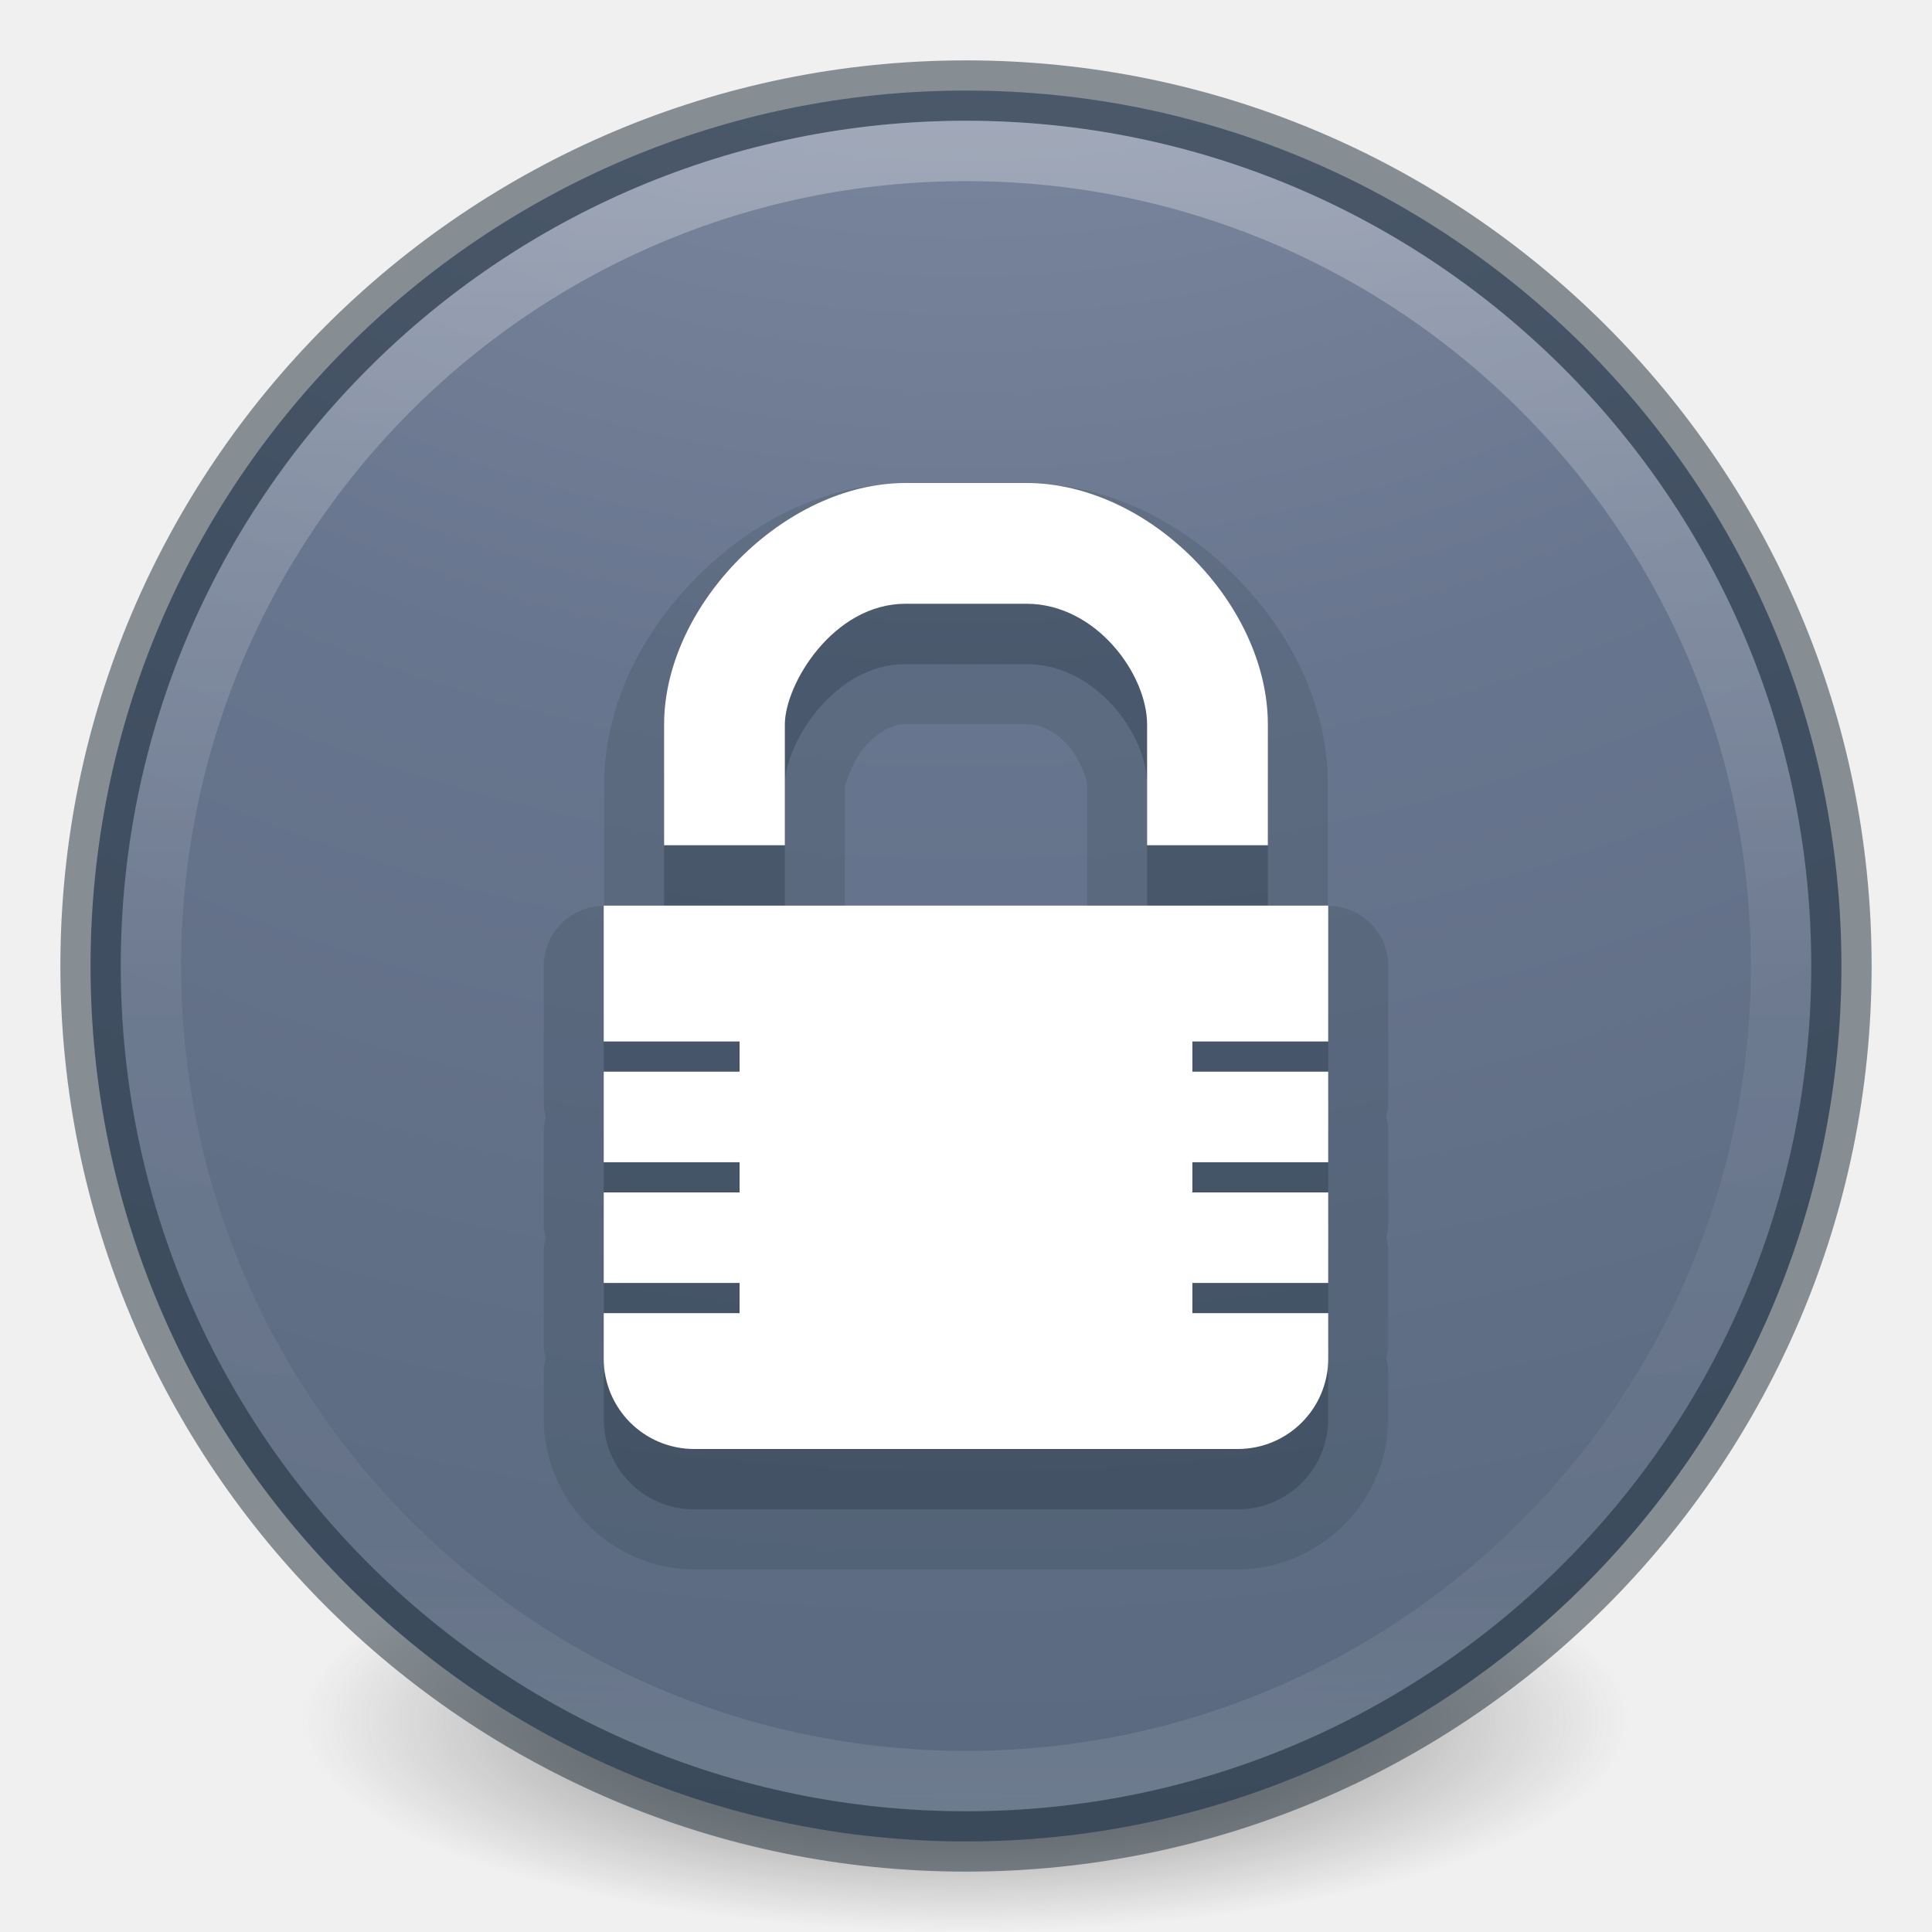
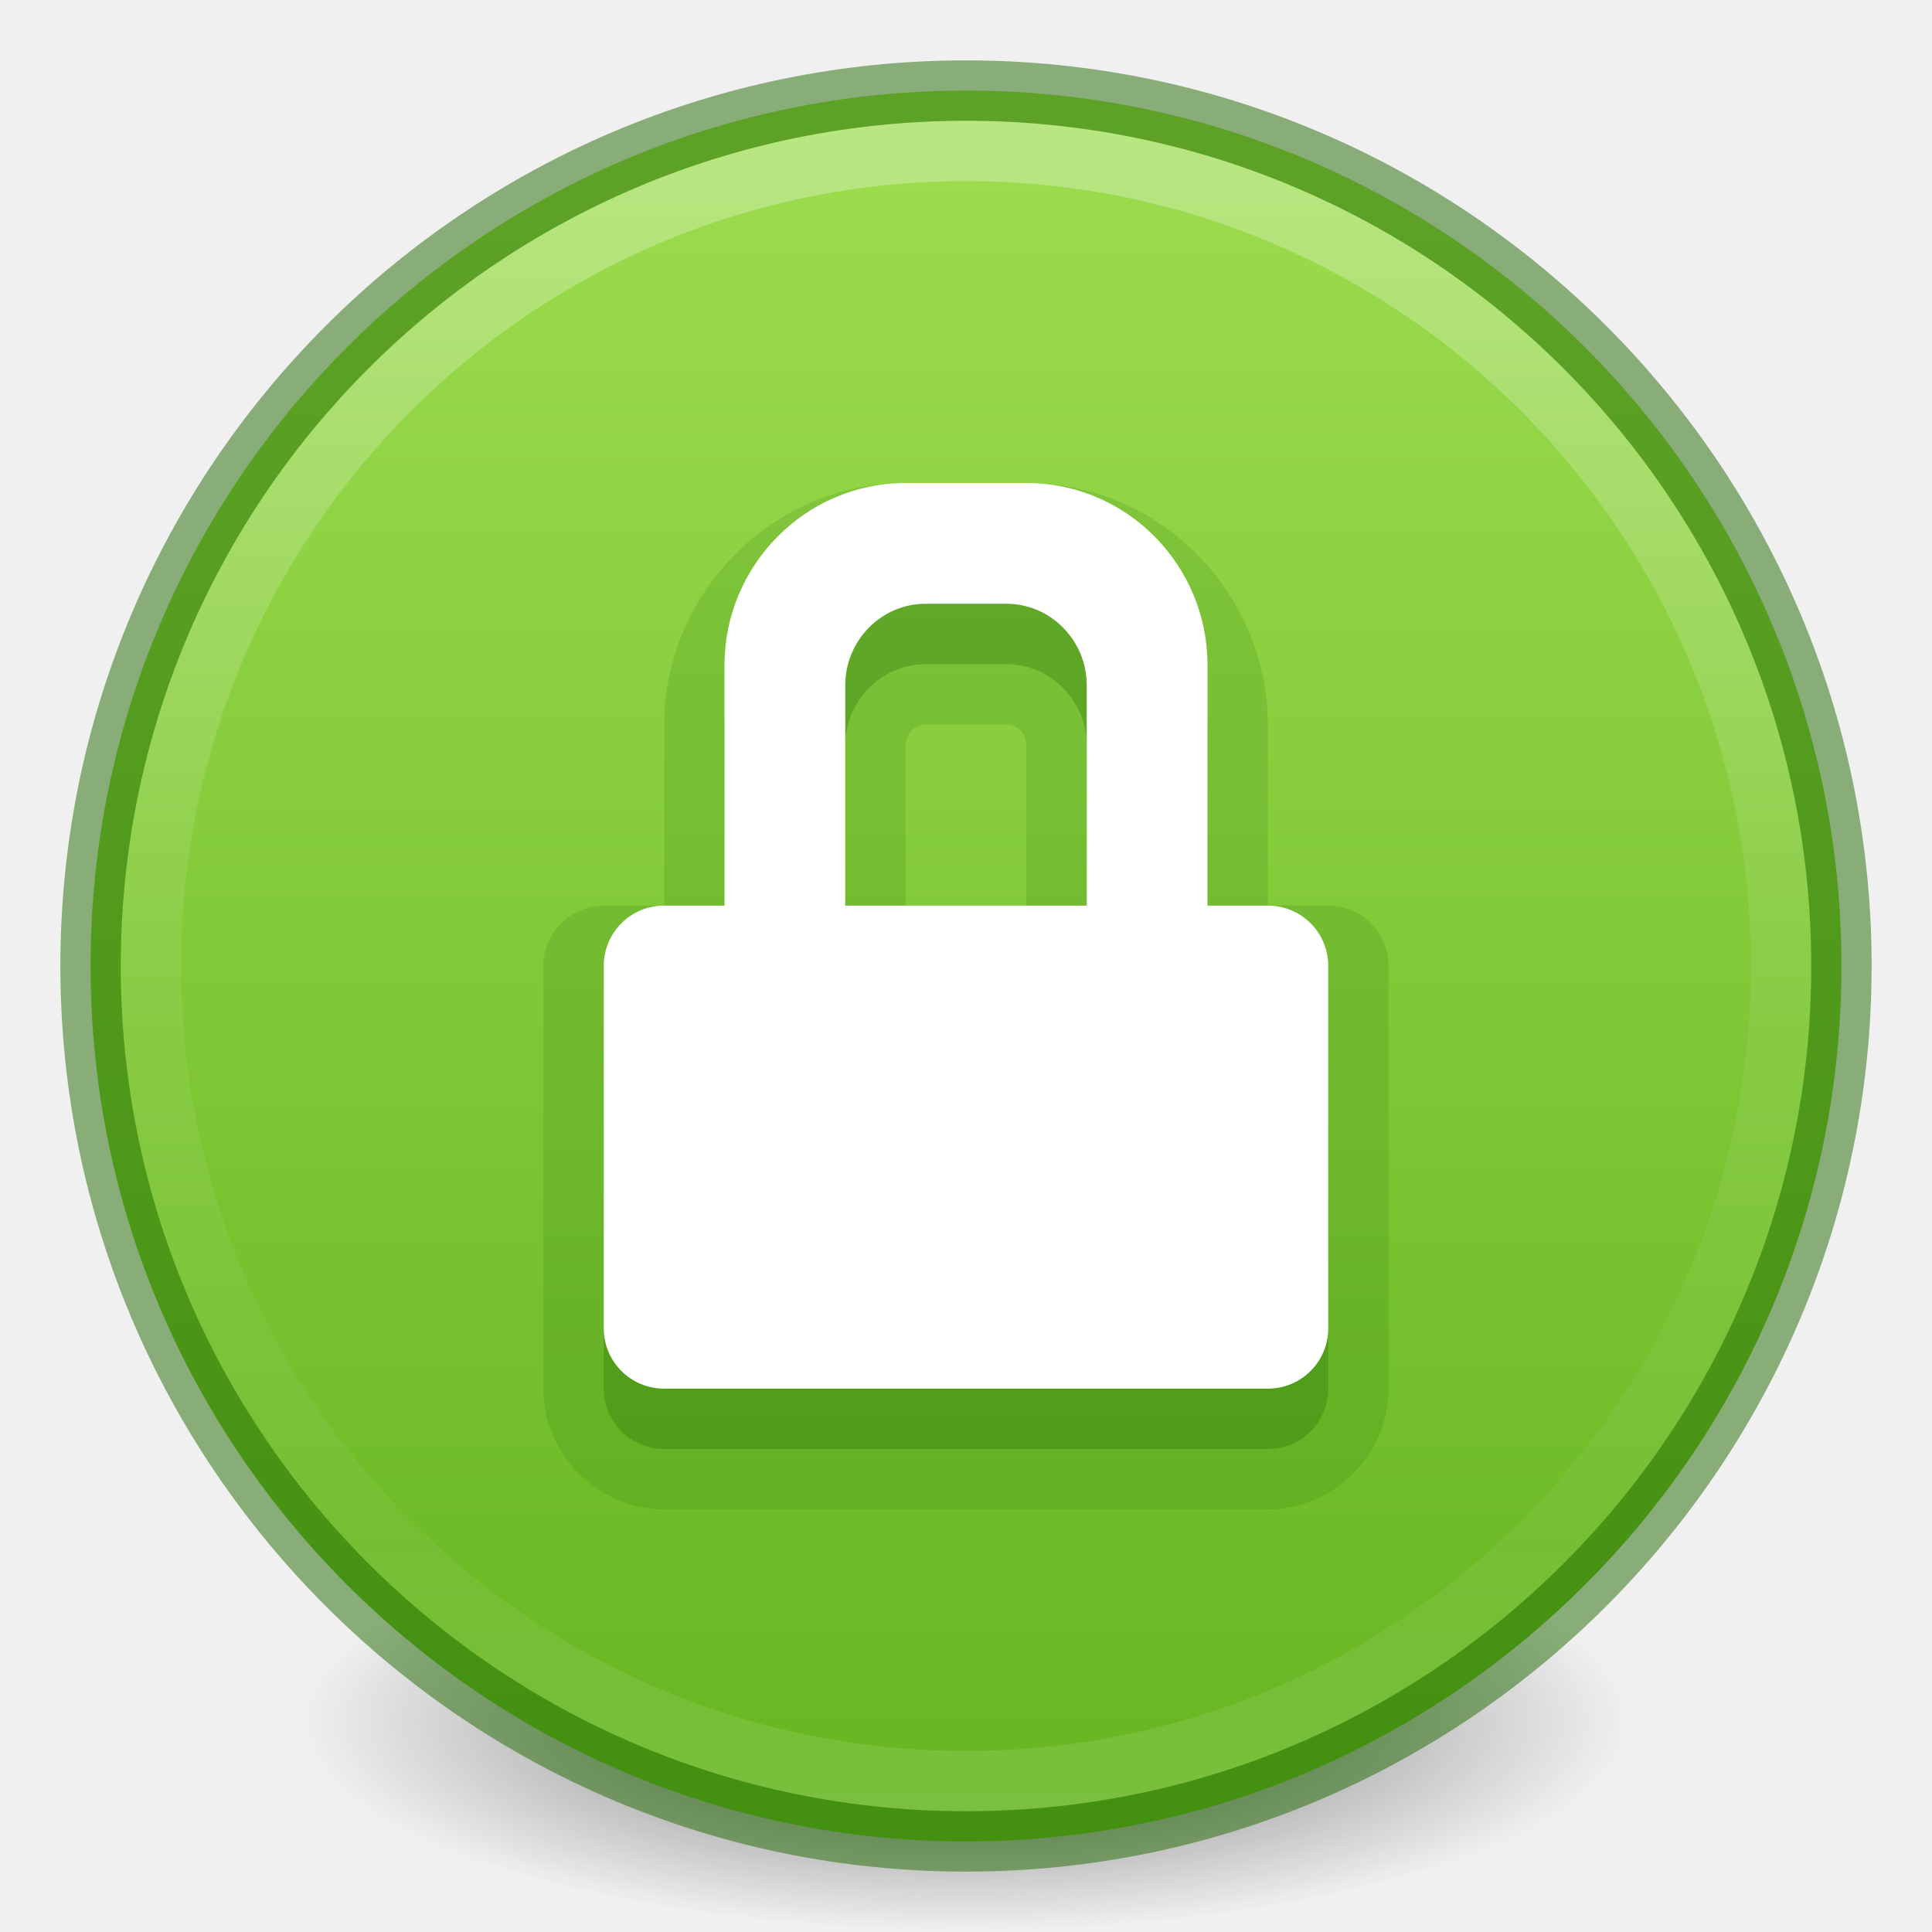
- <svg xmlns="http://www.w3.org/2000/svg" xmlns:xlink="http://www.w3.org/1999/xlink" id="svg4248" height="32" width="32" version="1.1">
+ <svg xmlns="http://www.w3.org/2000/svg" xmlns:xlink="http://www.w3.org/1999/xlink" version="1.1" width="32" height="32" id="svg4248">
  <defs id="defs4250">
    <linearGradient id="linearGradient4011-4">
-       <stop offset="0" style="stop-color:#ffffff;stop-opacity:1" id="stop4013-8" />
-       <stop offset="0.508" style="stop-color:#ffffff;stop-opacity:0.235" id="stop4015-5" />
-       <stop offset="0.835" style="stop-color:#ffffff;stop-opacity:0.157" id="stop4017-6" />
-       <stop offset="1" style="stop-color:#ffffff;stop-opacity:0.392" id="stop4019-1" />
+       <stop id="stop4013-8" style="stop-color:#ffffff;stop-opacity:1" offset="0" />
+       <stop id="stop4015-5" style="stop-color:#ffffff;stop-opacity:0.235" offset="0.508" />
+       <stop id="stop4017-6" style="stop-color:#ffffff;stop-opacity:0.157" offset="0.835" />
+       <stop id="stop4019-1" style="stop-color:#ffffff;stop-opacity:0.392" offset="1" />
    </linearGradient>
-     <linearGradient gradientTransform="matrix(0.7297297,0,0,0.7297297,-36.34607,-2.503931)" gradientUnits="userSpaceOnUse" xlink:href="#linearGradient4011-4" id="linearGradient3089" y2="44.341" x2="71.204" y1="6.238" x1="71.204" />
-     <radialGradient gradientTransform="matrix(0,4.750002,-5.024936,-1.3352823e-7,58.45962,-17.58541)" gradientUnits="userSpaceOnUse" xlink:href="#linearGradient2867-449-88-871-390-598-476-591-434-148-57-177-8-3-3-6-4-8-8-8-5" id="radialGradient3092" fy="8.45" fx="0.965" r="20" cy="8.45" cx="0.965" />
    <linearGradient id="linearGradient3820-7-2-2">
-       <stop offset="0" style="stop-color:#3d3d3d;stop-opacity:1" id="stop3822-2-6-36" />
-       <stop offset="0.5" style="stop-color:#686868;stop-opacity:0.498" id="stop3864-8-7-6" />
-       <stop offset="1" style="stop-color:#686868;stop-opacity:0" id="stop3824-1-2-4" />
+       <stop id="stop3822-2-6-36" style="stop-color:#3d3d3d;stop-opacity:1" offset="0" />
+       <stop id="stop3864-8-7-6" style="stop-color:#686868;stop-opacity:0.498" offset="0.5" />
+       <stop id="stop3824-1-2-4" style="stop-color:#686868;stop-opacity:0" offset="1" />
    </linearGradient>
-     <radialGradient gradientTransform="matrix(0.1752454,0,0,0.05575992,-1.37681,18.11857)" gradientUnits="userSpaceOnUse" xlink:href="#linearGradient3820-7-2-2" id="radialGradient3315" fy="186.171" fx="99.157" r="62.769" cy="186.171" cx="99.157" />
-     <linearGradient id="linearGradient2867-449-88-871-390-598-476-591-434-148-57-177-8-3-3-6-4-8-8-8-5">
-       <stop offset="0" style="stop-color:#919caf;stop-opacity:1" id="stop3750-1-0-7-6-6-1-3-9-3" />
-       <stop offset="0.262" style="stop-color:#68758e;stop-opacity:1" id="stop3752-3-7-4-0-32-8-923-0-7" />
-       <stop offset="0.705" style="stop-color:#485a6c;stop-opacity:1" id="stop3754-1-8-5-2-7-6-7-1-9" />
-       <stop offset="1" style="stop-color:#444c5c;stop-opacity:1" id="stop3756-1-6-2-6-6-1-96-6-0" />
+     <linearGradient y2="44.341" x2="71.204" y1="6.238" x1="71.204" gradientTransform="matrix(0.7297297,0,0,0.7297295,-36.34608,-2.503931)" gradientUnits="userSpaceOnUse" id="linearGradient3540" xlink:href="#linearGradient4011-4" />
+     <linearGradient xlink:href="#linearGradient930" id="linearGradient932" x1="10.86" y1="2.967" x2="10.86" y2="20.846" gradientUnits="userSpaceOnUse" gradientTransform="matrix(1.45,0,0,1.45,-1.4,-1.4)" />
+     <linearGradient id="linearGradient930">
+       <stop style="stop-color:#9bdb4d;stop-opacity:1" offset="0" id="stop926" />
+       <stop style="stop-color:#68b723;stop-opacity:1" offset="1" id="stop928" />
    </linearGradient>
+     <radialGradient gradientTransform="matrix(0.1752454,0,0,0.05574586,-1.376811,18.12155)" gradientUnits="userSpaceOnUse" xlink:href="#linearGradient3820-7-2-2" id="radialGradient4277" fy="186.171" fx="99.157" r="62.769" cy="186.171" cx="99.157" />
  </defs>
-   <path style="fill:url(#radialGradient3315);fill-opacity:1;stroke:none" id="path3818-0-2" d="m 27,28.499 a 11,3.5 0 1 1 -22,0 11,3.5 0 1 1 22,0 z" />
-   <path style="color:#000000;fill:url(#radialGradient3092);fill-opacity:1.0;fill-rule:nonzero;stroke:none;stroke-width:1;marker:none;visibility:visible;display:inline;overflow:visible;enable-background:accumulate" id="path2555" d="M 16,1.5 C 7.999,1.5 1.5,7.999 1.5,16 1.5,24.001 7.999,30.5 16,30.5 24.001,30.5 30.5,24.001 30.5,16 30.5,7.999 24.001,1.5 16,1.5 z" />
-   <path style="opacity:0.5;color:#000000;fill:none;stroke:#1c2c38;stroke-width:1;stroke-linecap:round;stroke-linejoin:round;stroke-miterlimit:4;stroke-opacity:1;stroke-dasharray:none;stroke-dashoffset:0;marker:none;visibility:visible;display:inline;overflow:visible;enable-background:accumulate;clip-rule:nonzero;isolation:auto;mix-blend-mode:normal;color-interpolation:sRGB;color-interpolation-filters:linearRGB;solid-color:#000000;solid-opacity:1;fill-opacity:1;fill-rule:nonzero;filter-blend-mode:normal;filter-gaussianBlur-deviation:0;color-rendering:auto;image-rendering:auto;shape-rendering:auto;text-rendering:auto" id="path2555-6" d="M 16,1.5 C 7.999,1.5 1.5,7.999 1.5,16 1.5,24.001 7.999,30.5 16,30.5 24.001,30.5 30.5,24.001 30.5,16 30.5,7.999 24.001,1.5 16,1.5 z" />
-   <path style="opacity:0.3;color:#000000;fill:none;stroke:url(#linearGradient3089);stroke-width:1;stroke-linecap:round;stroke-linejoin:round;stroke-miterlimit:4;stroke-opacity:1;stroke-dasharray:none;stroke-dashoffset:0;marker:none;visibility:visible;display:inline;overflow:visible;enable-background:accumulate" id="path8655" d="m 29.5,16 c 0,7.456 -6.045,13.5 -13.5,13.5 C 8.544,29.5 2.5,23.456 2.5,16 2.5,8.544 8.544,2.5 16,2.5 23.455,2.5 29.5,8.544 29.5,16 l 0,0 z" />
-   <path d="m 15,8.006 c -1.341,0 -2.558,0.645 -3.461,1.555 C 10.636,10.47 10.006,11.68 10.006,13 l 0,2 a 0.994,0.994 0 0 0 0,0.006 l -0.006,0 A 0.994,0.994 0 0 0 9.006,16 l 0,2.25 a 0.994,0.994 0 0 0 0.033,0.25 0.994,0.994 0 0 0 -0.033,0.25 l 0,1.25 0,0.25 a 0.994,0.994 0 0 0 0.033,0.25 0.994,0.994 0 0 0 -0.033,0.25 l 0,1.5 a 0.994,0.994 0 0 0 0.033,0.25 0.994,0.994 0 0 0 -0.033,0.25 l 0,0.25 0,0.5 c 0,1.364 1.13,2.494 2.494,2.494 l 9,0 c 1.364,0 2.494,-1.13 2.494,-2.494 l 0,-0.5 0,-0.25 a 0.994,0.994 0 0 0 -0.033,-0.25 0.994,0.994 0 0 0 0.033,-0.25 l 0,-1.5 a 0.994,0.994 0 0 0 -0.033,-0.25 0.994,0.994 0 0 0 0.033,-0.25 l 0,-0.25 0,-1.25 a 0.994,0.994 0 0 0 -0.033,-0.25 0.994,0.994 0 0 0 0.033,-0.25 l 0,-2.25 A 0.994,0.994 0 0 0 22,15.006 l -0.006,0 a 0.994,0.994 0 0 0 0,-0.006 l 0,-2 c 0,-1.323 -0.623,-2.538 -1.525,-3.447 C 19.566,8.644 18.344,8.006 17,8.006 l -2,0 z m 0,3.988 2,0 c 0.244,0 0.485,0.125 0.693,0.357 0.208,0.232 0.312,0.57 0.312,0.648 l 0,2 a 0.994,0.994 0 0 0 0,0.006 l -4.012,0 a 0.994,0.994 0 0 0 0,-0.006 l 0,-2 c 0,0.064 0.098,-0.352 0.316,-0.611 C 14.529,12.129 14.769,11.994 15,11.994 Z" id="path4470" style="color:#000000;clip-rule:nonzero;display:inline;overflow:visible;visibility:visible;opacity:0.15;isolation:auto;mix-blend-mode:normal;color-interpolation:sRGB;color-interpolation-filters:linearRGB;solid-color:#000000;solid-opacity:1;fill:#1c2c38;fill-opacity:1;fill-rule:nonzero;stroke:none;stroke-width:1;stroke-linecap:butt;stroke-linejoin:miter;stroke-miterlimit:4;stroke-dasharray:none;stroke-dashoffset:0;stroke-opacity:1;marker:none;color-rendering:auto;image-rendering:auto;shape-rendering:auto;text-rendering:auto;enable-background:accumulate" />
-   <g style="color:#000000;clip-rule:nonzero;display:inline;overflow:visible;visibility:visible;opacity:0.3;isolation:auto;mix-blend-mode:normal;color-interpolation:sRGB;color-interpolation-filters:linearRGB;solid-color:#000000;solid-opacity:1;fill:#1c2c38;fill-opacity:1;fill-rule:nonzero;stroke:none;stroke-width:1;stroke-linecap:butt;stroke-linejoin:miter;stroke-miterlimit:4;stroke-dasharray:none;stroke-dashoffset:0;stroke-opacity:1;marker:none;color-rendering:auto;image-rendering:auto;shape-rendering:auto;text-rendering:auto;enable-background:accumulate;filter-blend-mode:normal;filter-gaussianBlur-deviation:0" transform="translate(8,9)" id="g3398-6">
-     <g id="layer9-0" style="color:#000000;clip-rule:nonzero;display:inline;overflow:visible;visibility:visible;isolation:auto;mix-blend-mode:normal;color-interpolation:sRGB;color-interpolation-filters:linearRGB;solid-color:#000000;solid-opacity:1;fill:#1c2c38;fill-opacity:1;fill-rule:nonzero;stroke:none;stroke-width:1;stroke-linecap:butt;stroke-linejoin:miter;stroke-miterlimit:4;stroke-dasharray:none;stroke-dashoffset:0;stroke-opacity:1;marker:none;color-rendering:auto;image-rendering:auto;shape-rendering:auto;text-rendering:auto;enable-background:accumulate;filter-blend-mode:normal;filter-gaussianBlur-deviation:0" transform="translate(-393.0004,542)">
-       <path d="m 400,-542 c -2.016,0 -4,2.026 -4,4 l 0,2 10,0 0,-2 c 0,-1.995 -1.964,-4 -4,-4 z m 0,2 2,0 c 1.157,0 2,1.17 2,2 l 0,2 -6,0 0,-2 c 0,-0.667 0.801,-2 2,-2 z" id="path14438-6" style="color:#000000;clip-rule:nonzero;display:inline;overflow:visible;visibility:visible;isolation:auto;mix-blend-mode:normal;color-interpolation:sRGB;color-interpolation-filters:linearRGB;solid-color:#000000;solid-opacity:1;fill:#1c2c38;fill-opacity:1;fill-rule:nonzero;stroke:none;stroke-width:1;stroke-linecap:butt;stroke-linejoin:miter;stroke-miterlimit:4;stroke-dasharray:none;stroke-dashoffset:0;stroke-opacity:1;marker:none;color-rendering:auto;image-rendering:auto;shape-rendering:auto;text-rendering:auto;enable-background:accumulate;filter-blend-mode:normal;filter-gaussianBlur-deviation:0" />
-       <path d="m 395,-535 0,2.25 2.25,0 0,0.5 -2.25,0 0,1.25 0,0.25 2.25,0 0,0.5 -2.25,0 0,1.5 2.25,0 0,0.5 -2.25,0 0,0.25 0,0.5 c 0,0.831 0.669,1.5 1.5,1.5 l 9,0 c 0.831,0 1.5,-0.669 1.5,-1.5 l 0,-0.5 0,-0.25 -2.25,0 0,-0.5 2.25,0 0,-1.5 -2.25,0 0,-0.5 2.25,0 0,-0.25 0,-1.25 -2.25,0 0,-0.5 2.25,0 0,-2.25 z" id="path14440-2" style="color:#000000;clip-rule:nonzero;display:inline;overflow:visible;visibility:visible;isolation:auto;mix-blend-mode:normal;color-interpolation:sRGB;color-interpolation-filters:linearRGB;solid-color:#000000;solid-opacity:1;fill:#1c2c38;fill-opacity:1;fill-rule:nonzero;stroke:none;stroke-width:1;stroke-linecap:butt;stroke-linejoin:miter;stroke-miterlimit:4;stroke-dasharray:none;stroke-dashoffset:0;stroke-opacity:1;marker:none;color-rendering:auto;image-rendering:auto;shape-rendering:auto;text-rendering:auto;enable-background:accumulate;filter-blend-mode:normal;filter-gaussianBlur-deviation:0" />
-     </g>
-     <g id="layer10-6" style="color:#000000;clip-rule:nonzero;display:inline;overflow:visible;visibility:visible;isolation:auto;mix-blend-mode:normal;color-interpolation:sRGB;color-interpolation-filters:linearRGB;solid-color:#000000;solid-opacity:1;fill:#1c2c38;fill-opacity:1;fill-rule:nonzero;stroke:none;stroke-width:1;stroke-linecap:butt;stroke-linejoin:miter;stroke-miterlimit:4;stroke-dasharray:none;stroke-dashoffset:0;stroke-opacity:1;marker:none;color-rendering:auto;image-rendering:auto;shape-rendering:auto;text-rendering:auto;enable-background:accumulate;filter-blend-mode:normal;filter-gaussianBlur-deviation:0" transform="translate(-393.0004,542)" />
-     <g style="color:#000000;clip-rule:nonzero;display:inline;overflow:visible;visibility:visible;isolation:auto;mix-blend-mode:normal;color-interpolation:sRGB;color-interpolation-filters:linearRGB;solid-color:#000000;solid-opacity:1;fill:#1c2c38;fill-opacity:1;fill-rule:nonzero;stroke:none;stroke-width:1;stroke-linecap:butt;stroke-linejoin:miter;stroke-miterlimit:4;stroke-dasharray:none;stroke-dashoffset:0;stroke-opacity:1;marker:none;color-rendering:auto;image-rendering:auto;shape-rendering:auto;text-rendering:auto;enable-background:accumulate;filter-blend-mode:normal;filter-gaussianBlur-deviation:0" id="layer11-1" transform="translate(-393.0004,542)" />
-     <g id="layer13-8" style="color:#000000;clip-rule:nonzero;display:inline;overflow:visible;visibility:visible;isolation:auto;mix-blend-mode:normal;color-interpolation:sRGB;color-interpolation-filters:linearRGB;solid-color:#000000;solid-opacity:1;fill:#1c2c38;fill-opacity:1;fill-rule:nonzero;stroke:none;stroke-width:1;stroke-linecap:butt;stroke-linejoin:miter;stroke-miterlimit:4;stroke-dasharray:none;stroke-dashoffset:0;stroke-opacity:1;marker:none;color-rendering:auto;image-rendering:auto;shape-rendering:auto;text-rendering:auto;enable-background:accumulate;filter-blend-mode:normal;filter-gaussianBlur-deviation:0" transform="translate(-393.0004,542)" />
-     <g style="color:#000000;clip-rule:nonzero;display:inline;overflow:visible;visibility:visible;isolation:auto;mix-blend-mode:normal;color-interpolation:sRGB;color-interpolation-filters:linearRGB;solid-color:#000000;solid-opacity:1;fill:#1c2c38;fill-opacity:1;fill-rule:nonzero;stroke:none;stroke-width:1;stroke-linecap:butt;stroke-linejoin:miter;stroke-miterlimit:4;stroke-dasharray:none;stroke-dashoffset:0;stroke-opacity:1;marker:none;color-rendering:auto;image-rendering:auto;shape-rendering:auto;text-rendering:auto;enable-background:accumulate;filter-blend-mode:normal;filter-gaussianBlur-deviation:0" id="layer14-7" transform="translate(-393.0004,542)" />
-     <g id="layer15-9" style="color:#000000;clip-rule:nonzero;display:inline;overflow:visible;visibility:visible;isolation:auto;mix-blend-mode:normal;color-interpolation:sRGB;color-interpolation-filters:linearRGB;solid-color:#000000;solid-opacity:1;fill:#1c2c38;fill-opacity:1;fill-rule:nonzero;stroke:none;stroke-width:1;stroke-linecap:butt;stroke-linejoin:miter;stroke-miterlimit:4;stroke-dasharray:none;stroke-dashoffset:0;stroke-opacity:1;marker:none;color-rendering:auto;image-rendering:auto;shape-rendering:auto;text-rendering:auto;enable-background:accumulate;filter-blend-mode:normal;filter-gaussianBlur-deviation:0" transform="translate(-393.0004,542)" />
-     <g id="g71291-2" style="color:#000000;clip-rule:nonzero;display:inline;overflow:visible;visibility:visible;isolation:auto;mix-blend-mode:normal;color-interpolation:sRGB;color-interpolation-filters:linearRGB;solid-color:#000000;solid-opacity:1;fill:#1c2c38;fill-opacity:1;fill-rule:nonzero;stroke:none;stroke-width:1;stroke-linecap:butt;stroke-linejoin:miter;stroke-miterlimit:4;stroke-dasharray:none;stroke-dashoffset:0;stroke-opacity:1;marker:none;color-rendering:auto;image-rendering:auto;shape-rendering:auto;text-rendering:auto;enable-background:accumulate;filter-blend-mode:normal;filter-gaussianBlur-deviation:0" transform="translate(-393.0004,542)" />
-     <g id="g4953-0" style="color:#000000;clip-rule:nonzero;display:inline;overflow:visible;visibility:visible;isolation:auto;mix-blend-mode:normal;color-interpolation:sRGB;color-interpolation-filters:linearRGB;solid-color:#000000;solid-opacity:1;fill:#1c2c38;fill-opacity:1;fill-rule:nonzero;stroke:none;stroke-width:1;stroke-linecap:butt;stroke-linejoin:miter;stroke-miterlimit:4;stroke-dasharray:none;stroke-dashoffset:0;stroke-opacity:1;marker:none;color-rendering:auto;image-rendering:auto;shape-rendering:auto;text-rendering:auto;enable-background:accumulate;filter-blend-mode:normal;filter-gaussianBlur-deviation:0" transform="translate(-393.0004,542)" />
-     <g id="layer12-2" style="color:#000000;clip-rule:nonzero;display:inline;overflow:visible;visibility:visible;isolation:auto;mix-blend-mode:normal;color-interpolation:sRGB;color-interpolation-filters:linearRGB;solid-color:#000000;solid-opacity:1;fill:#1c2c38;fill-opacity:1;fill-rule:nonzero;stroke:none;stroke-width:1;stroke-linecap:butt;stroke-linejoin:miter;stroke-miterlimit:4;stroke-dasharray:none;stroke-dashoffset:0;stroke-opacity:1;marker:none;color-rendering:auto;image-rendering:auto;shape-rendering:auto;text-rendering:auto;enable-background:accumulate;filter-blend-mode:normal;filter-gaussianBlur-deviation:0" transform="translate(-393.0004,542)" />
-   </g>
-   <g style="color:#000000;clip-rule:nonzero;display:inline;overflow:visible;visibility:visible;opacity:1;isolation:auto;mix-blend-mode:normal;color-interpolation:sRGB;color-interpolation-filters:linearRGB;solid-color:#000000;solid-opacity:1;fill:#ffffff;fill-opacity:1;fill-rule:nonzero;stroke:none;stroke-width:1;stroke-linecap:butt;stroke-linejoin:miter;stroke-miterlimit:4;stroke-dasharray:none;stroke-dashoffset:0;stroke-opacity:1;marker:none;color-rendering:auto;image-rendering:auto;shape-rendering:auto;text-rendering:auto;enable-background:accumulate;filter-blend-mode:normal;filter-gaussianBlur-deviation:0" transform="translate(8,7.999999)" id="g3398">
-     <g id="layer9" style="color:#000000;clip-rule:nonzero;display:inline;overflow:visible;visibility:visible;isolation:auto;mix-blend-mode:normal;color-interpolation:sRGB;color-interpolation-filters:linearRGB;solid-color:#000000;solid-opacity:1;fill:#ffffff;fill-opacity:1;fill-rule:nonzero;stroke:none;stroke-width:1;stroke-linecap:butt;stroke-linejoin:miter;stroke-miterlimit:4;stroke-dasharray:none;stroke-dashoffset:0;stroke-opacity:1;marker:none;color-rendering:auto;image-rendering:auto;shape-rendering:auto;text-rendering:auto;enable-background:accumulate;filter-blend-mode:normal;filter-gaussianBlur-deviation:0" transform="translate(-393.0004,542)">
-       <path d="m 400,-542 c -2.016,0 -4,2.026 -4,4 l 0,2 10,0 0,-2 c 0,-1.995 -1.964,-4 -4,-4 z m 0,2 2,0 c 1.157,0 2,1.17 2,2 l 0,2 -6,0 0,-2 c 0,-0.667 0.801,-2 2,-2 z" id="path14438" style="color:#000000;clip-rule:nonzero;display:inline;overflow:visible;visibility:visible;isolation:auto;mix-blend-mode:normal;color-interpolation:sRGB;color-interpolation-filters:linearRGB;solid-color:#000000;solid-opacity:1;fill:#ffffff;fill-opacity:1;fill-rule:nonzero;stroke:none;stroke-width:1;stroke-linecap:butt;stroke-linejoin:miter;stroke-miterlimit:4;stroke-dasharray:none;stroke-dashoffset:0;stroke-opacity:1;marker:none;color-rendering:auto;image-rendering:auto;shape-rendering:auto;text-rendering:auto;enable-background:accumulate;filter-blend-mode:normal;filter-gaussianBlur-deviation:0" />
-       <path d="m 395,-535 0,2.25 2.25,0 0,0.5 -2.25,0 0,1.25 0,0.25 2.25,0 0,0.5 -2.25,0 0,1.5 2.25,0 0,0.5 -2.25,0 0,0.25 0,0.5 c 0,0.831 0.669,1.5 1.5,1.5 l 9,0 c 0.831,0 1.5,-0.669 1.5,-1.5 l 0,-0.5 0,-0.25 -2.25,0 0,-0.5 2.25,0 0,-1.5 -2.25,0 0,-0.5 2.25,0 0,-0.25 0,-1.25 -2.25,0 0,-0.5 2.25,0 0,-2.25 z" id="path14440" style="color:#000000;clip-rule:nonzero;display:inline;overflow:visible;visibility:visible;isolation:auto;mix-blend-mode:normal;color-interpolation:sRGB;color-interpolation-filters:linearRGB;solid-color:#000000;solid-opacity:1;fill:#ffffff;fill-opacity:1;fill-rule:nonzero;stroke:none;stroke-width:1;stroke-linecap:butt;stroke-linejoin:miter;stroke-miterlimit:4;stroke-dasharray:none;stroke-dashoffset:0;stroke-opacity:1;marker:none;color-rendering:auto;image-rendering:auto;shape-rendering:auto;text-rendering:auto;enable-background:accumulate;filter-blend-mode:normal;filter-gaussianBlur-deviation:0" />
-     </g>
-     <g id="layer10" style="color:#000000;clip-rule:nonzero;display:inline;overflow:visible;visibility:visible;isolation:auto;mix-blend-mode:normal;color-interpolation:sRGB;color-interpolation-filters:linearRGB;solid-color:#000000;solid-opacity:1;fill:#ffffff;fill-opacity:1;fill-rule:nonzero;stroke:none;stroke-width:1;stroke-linecap:butt;stroke-linejoin:miter;stroke-miterlimit:4;stroke-dasharray:none;stroke-dashoffset:0;stroke-opacity:1;marker:none;color-rendering:auto;image-rendering:auto;shape-rendering:auto;text-rendering:auto;enable-background:accumulate;filter-blend-mode:normal;filter-gaussianBlur-deviation:0" transform="translate(-393.0004,542)" />
-     <g style="color:#000000;clip-rule:nonzero;display:inline;overflow:visible;visibility:visible;isolation:auto;mix-blend-mode:normal;color-interpolation:sRGB;color-interpolation-filters:linearRGB;solid-color:#000000;solid-opacity:1;fill:#ffffff;fill-opacity:1;fill-rule:nonzero;stroke:none;stroke-width:1;stroke-linecap:butt;stroke-linejoin:miter;stroke-miterlimit:4;stroke-dasharray:none;stroke-dashoffset:0;stroke-opacity:1;marker:none;color-rendering:auto;image-rendering:auto;shape-rendering:auto;text-rendering:auto;enable-background:accumulate;filter-blend-mode:normal;filter-gaussianBlur-deviation:0" id="layer11" transform="translate(-393.0004,542)" />
-     <g id="layer13" style="color:#000000;clip-rule:nonzero;display:inline;overflow:visible;visibility:visible;isolation:auto;mix-blend-mode:normal;color-interpolation:sRGB;color-interpolation-filters:linearRGB;solid-color:#000000;solid-opacity:1;fill:#ffffff;fill-opacity:1;fill-rule:nonzero;stroke:none;stroke-width:1;stroke-linecap:butt;stroke-linejoin:miter;stroke-miterlimit:4;stroke-dasharray:none;stroke-dashoffset:0;stroke-opacity:1;marker:none;color-rendering:auto;image-rendering:auto;shape-rendering:auto;text-rendering:auto;enable-background:accumulate;filter-blend-mode:normal;filter-gaussianBlur-deviation:0" transform="translate(-393.0004,542)" />
-     <g style="color:#000000;clip-rule:nonzero;display:inline;overflow:visible;visibility:visible;isolation:auto;mix-blend-mode:normal;color-interpolation:sRGB;color-interpolation-filters:linearRGB;solid-color:#000000;solid-opacity:1;fill:#ffffff;fill-opacity:1;fill-rule:nonzero;stroke:none;stroke-width:1;stroke-linecap:butt;stroke-linejoin:miter;stroke-miterlimit:4;stroke-dasharray:none;stroke-dashoffset:0;stroke-opacity:1;marker:none;color-rendering:auto;image-rendering:auto;shape-rendering:auto;text-rendering:auto;enable-background:accumulate;filter-blend-mode:normal;filter-gaussianBlur-deviation:0" id="layer14" transform="translate(-393.0004,542)" />
-     <g id="layer15" style="color:#000000;clip-rule:nonzero;display:inline;overflow:visible;visibility:visible;isolation:auto;mix-blend-mode:normal;color-interpolation:sRGB;color-interpolation-filters:linearRGB;solid-color:#000000;solid-opacity:1;fill:#ffffff;fill-opacity:1;fill-rule:nonzero;stroke:none;stroke-width:1;stroke-linecap:butt;stroke-linejoin:miter;stroke-miterlimit:4;stroke-dasharray:none;stroke-dashoffset:0;stroke-opacity:1;marker:none;color-rendering:auto;image-rendering:auto;shape-rendering:auto;text-rendering:auto;enable-background:accumulate;filter-blend-mode:normal;filter-gaussianBlur-deviation:0" transform="translate(-393.0004,542)" />
-     <g id="g71291" style="color:#000000;clip-rule:nonzero;display:inline;overflow:visible;visibility:visible;isolation:auto;mix-blend-mode:normal;color-interpolation:sRGB;color-interpolation-filters:linearRGB;solid-color:#000000;solid-opacity:1;fill:#ffffff;fill-opacity:1;fill-rule:nonzero;stroke:none;stroke-width:1;stroke-linecap:butt;stroke-linejoin:miter;stroke-miterlimit:4;stroke-dasharray:none;stroke-dashoffset:0;stroke-opacity:1;marker:none;color-rendering:auto;image-rendering:auto;shape-rendering:auto;text-rendering:auto;enable-background:accumulate;filter-blend-mode:normal;filter-gaussianBlur-deviation:0" transform="translate(-393.0004,542)" />
-     <g id="g4953" style="color:#000000;clip-rule:nonzero;display:inline;overflow:visible;visibility:visible;isolation:auto;mix-blend-mode:normal;color-interpolation:sRGB;color-interpolation-filters:linearRGB;solid-color:#000000;solid-opacity:1;fill:#ffffff;fill-opacity:1;fill-rule:nonzero;stroke:none;stroke-width:1;stroke-linecap:butt;stroke-linejoin:miter;stroke-miterlimit:4;stroke-dasharray:none;stroke-dashoffset:0;stroke-opacity:1;marker:none;color-rendering:auto;image-rendering:auto;shape-rendering:auto;text-rendering:auto;enable-background:accumulate;filter-blend-mode:normal;filter-gaussianBlur-deviation:0" transform="translate(-393.0004,542)" />
-     <g id="layer12" style="color:#000000;clip-rule:nonzero;display:inline;overflow:visible;visibility:visible;isolation:auto;mix-blend-mode:normal;color-interpolation:sRGB;color-interpolation-filters:linearRGB;solid-color:#000000;solid-opacity:1;fill:#ffffff;fill-opacity:1;fill-rule:nonzero;stroke:none;stroke-width:1;stroke-linecap:butt;stroke-linejoin:miter;stroke-miterlimit:4;stroke-dasharray:none;stroke-dashoffset:0;stroke-opacity:1;marker:none;color-rendering:auto;image-rendering:auto;shape-rendering:auto;text-rendering:auto;enable-background:accumulate;filter-blend-mode:normal;filter-gaussianBlur-deviation:0" transform="translate(-393.0004,542)" />
-   </g>
+   <path d="m 27,28.5 a 11,3.499 0 1 1 -22,0 11,3.499 0 1 1 22,0 z" id="path3818-0-2" style="fill:url(#radialGradient4277);fill-opacity:1;stroke:none;stroke-width:1" />
+   <path style="color:#000000;display:inline;overflow:visible;visibility:visible;fill:url(#linearGradient932);fill-opacity:1;fill-rule:nonzero;stroke:none;stroke-width:1;marker:none;enable-background:accumulate;stroke-dasharray:none" id="path2555-3" d="m 16,1.5 c -8.001,0 -14.5,6.499 -14.5,14.5 0,8.001 6.499,14.5 14.5,14.5 C 24.001,30.5 30.5,24.001 30.5,16 30.5,7.999 24.001,1.5 16,1.5 Z" />
+   <path style="color:#000000;display:inline;overflow:visible;visibility:visible;opacity:0.3;fill:none;stroke:url(#linearGradient3540);stroke-width:1;stroke-linecap:round;stroke-linejoin:round;stroke-miterlimit:4;stroke-dasharray:none;stroke-dashoffset:0;stroke-opacity:1;marker:none;enable-background:accumulate" id="path8655-4" d="m 29.5,16 c 0,7.456 -6.045,13.5 -13.5,13.5 -7.456,0 -13.5,-6.044 -13.5,-13.5 0,-7.456 6.044,-13.5 13.5,-13.5 7.455,0 13.5,6.044 13.5,13.5 z" />
+   <path style="color:#000000;clip-rule:nonzero;display:inline;overflow:visible;visibility:visible;opacity:1;isolation:auto;mix-blend-mode:normal;color-interpolation:sRGB;color-interpolation-filters:linearRGB;solid-color:#000000;solid-opacity:1;fill:none;fill-opacity:1;fill-rule:nonzero;stroke:#206b00;stroke-width:1;stroke-linecap:round;stroke-linejoin:round;stroke-miterlimit:4;stroke-dasharray:none;stroke-dashoffset:0;stroke-opacity:0.5;marker:none;color-rendering:auto;image-rendering:auto;shape-rendering:auto;text-rendering:auto;enable-background:accumulate" id="path2555-6-0" d="M 16,1.5 C 7.999,1.5 1.5,7.999 1.5,16 c 0,8.001 6.499,14.5 14.5,14.5 8.001,0 14.5,-6.499 14.5,-14.5 C 30.5,7.999 24.001,1.5 16,1.5 Z" />
+   <path style="color:#000000;opacity:1;fill:#206b00;stroke-linecap:round;stroke-linejoin:round;-inkscape-stroke:none;fill-opacity:0.15" d="m 15,8 c -2.211,0 -4,1.827 -4,4.018 V 15 h -1 c -0.552,5.5e-5 -1,0.448 -1,1 v 7 c 0,1.091 0.909,2 2,2 h 10 c 1.091,0 2,-0.909 2,-2 v -7 c -5.5e-5,-0.552 -0.448,-1 -1,-1 H 21 V 12.018 C 21,9.819 19.206,8 17,8 Z m 0.332,4 h 1.336 C 16.854,12 17,12.148 17,12.35 V 15 H 15 V 12.35 C 15,12.148 15.146,12 15.332,12 Z" id="path13599" />
+   <path style="color:#000000;clip-rule:nonzero;display:inline;overflow:visible;visibility:visible;opacity:1;isolation:auto;mix-blend-mode:normal;color-interpolation:sRGB;color-interpolation-filters:linearRGB;solid-color:#000000;solid-opacity:1;fill:#206b00;fill-opacity:0.3;fill-rule:nonzero;stroke:none;stroke-width:1;stroke-linecap:round;stroke-linejoin:round;stroke-miterlimit:4;stroke-dasharray:none;stroke-dashoffset:0;stroke-opacity:1;marker:none;color-rendering:auto;image-rendering:auto;shape-rendering:auto;text-rendering:auto;enable-background:accumulate" d="m 15,9 c -1.662,0 -3,1.368 -3,3.017 V 16 h 2 v -3.65 c 0,-0.738 0.594,-1.349 1.332,-1.349 h 1.336 c 0.738,0 1.332,0.611 1.332,1.349 V 16 H 20 V 12.017 C 20,10.355 18.662,9 17,9 Z m -5,7 v 7 c 0,0.554 0.446,1 1,1 h 10 c 0.554,0 1,-0.446 1,-1 v -7 z" id="path873" />
+   <path id="rect4382-7" style="color:#000000;clip-rule:nonzero;display:inline;overflow:visible;visibility:visible;isolation:auto;mix-blend-mode:normal;color-interpolation:sRGB;color-interpolation-filters:linearRGB;solid-color:#000000;solid-opacity:1;fill:#ffffff;fill-opacity:1;fill-rule:nonzero;stroke:none;stroke-width:1;stroke-linecap:round;stroke-linejoin:round;stroke-miterlimit:4;stroke-dasharray:none;stroke-dashoffset:0;stroke-opacity:1;marker:none;color-rendering:auto;image-rendering:auto;shape-rendering:auto;text-rendering:auto;enable-background:accumulate" d="M 15 8 C 13.338 8 12 9.368 12 11.018 L 12 15 L 11 15 C 10.446 15 10 15.446 10 16 L 10 22 C 10 22.554 10.446 23 11 23 L 21 23 C 21.554 23 22 22.554 22 22 L 22 16 C 22 15.446 21.554 15 21 15 L 20 15 L 20 11.018 C 20 9.356 18.662 8 17 8 L 15 8 z M 15.332 10 L 16.668 10 C 17.406 10 18 10.611 18 11.35 L 18 15 L 14 15 L 14 11.35 C 14 10.611 14.594 10 15.332 10 z " />
</svg>
